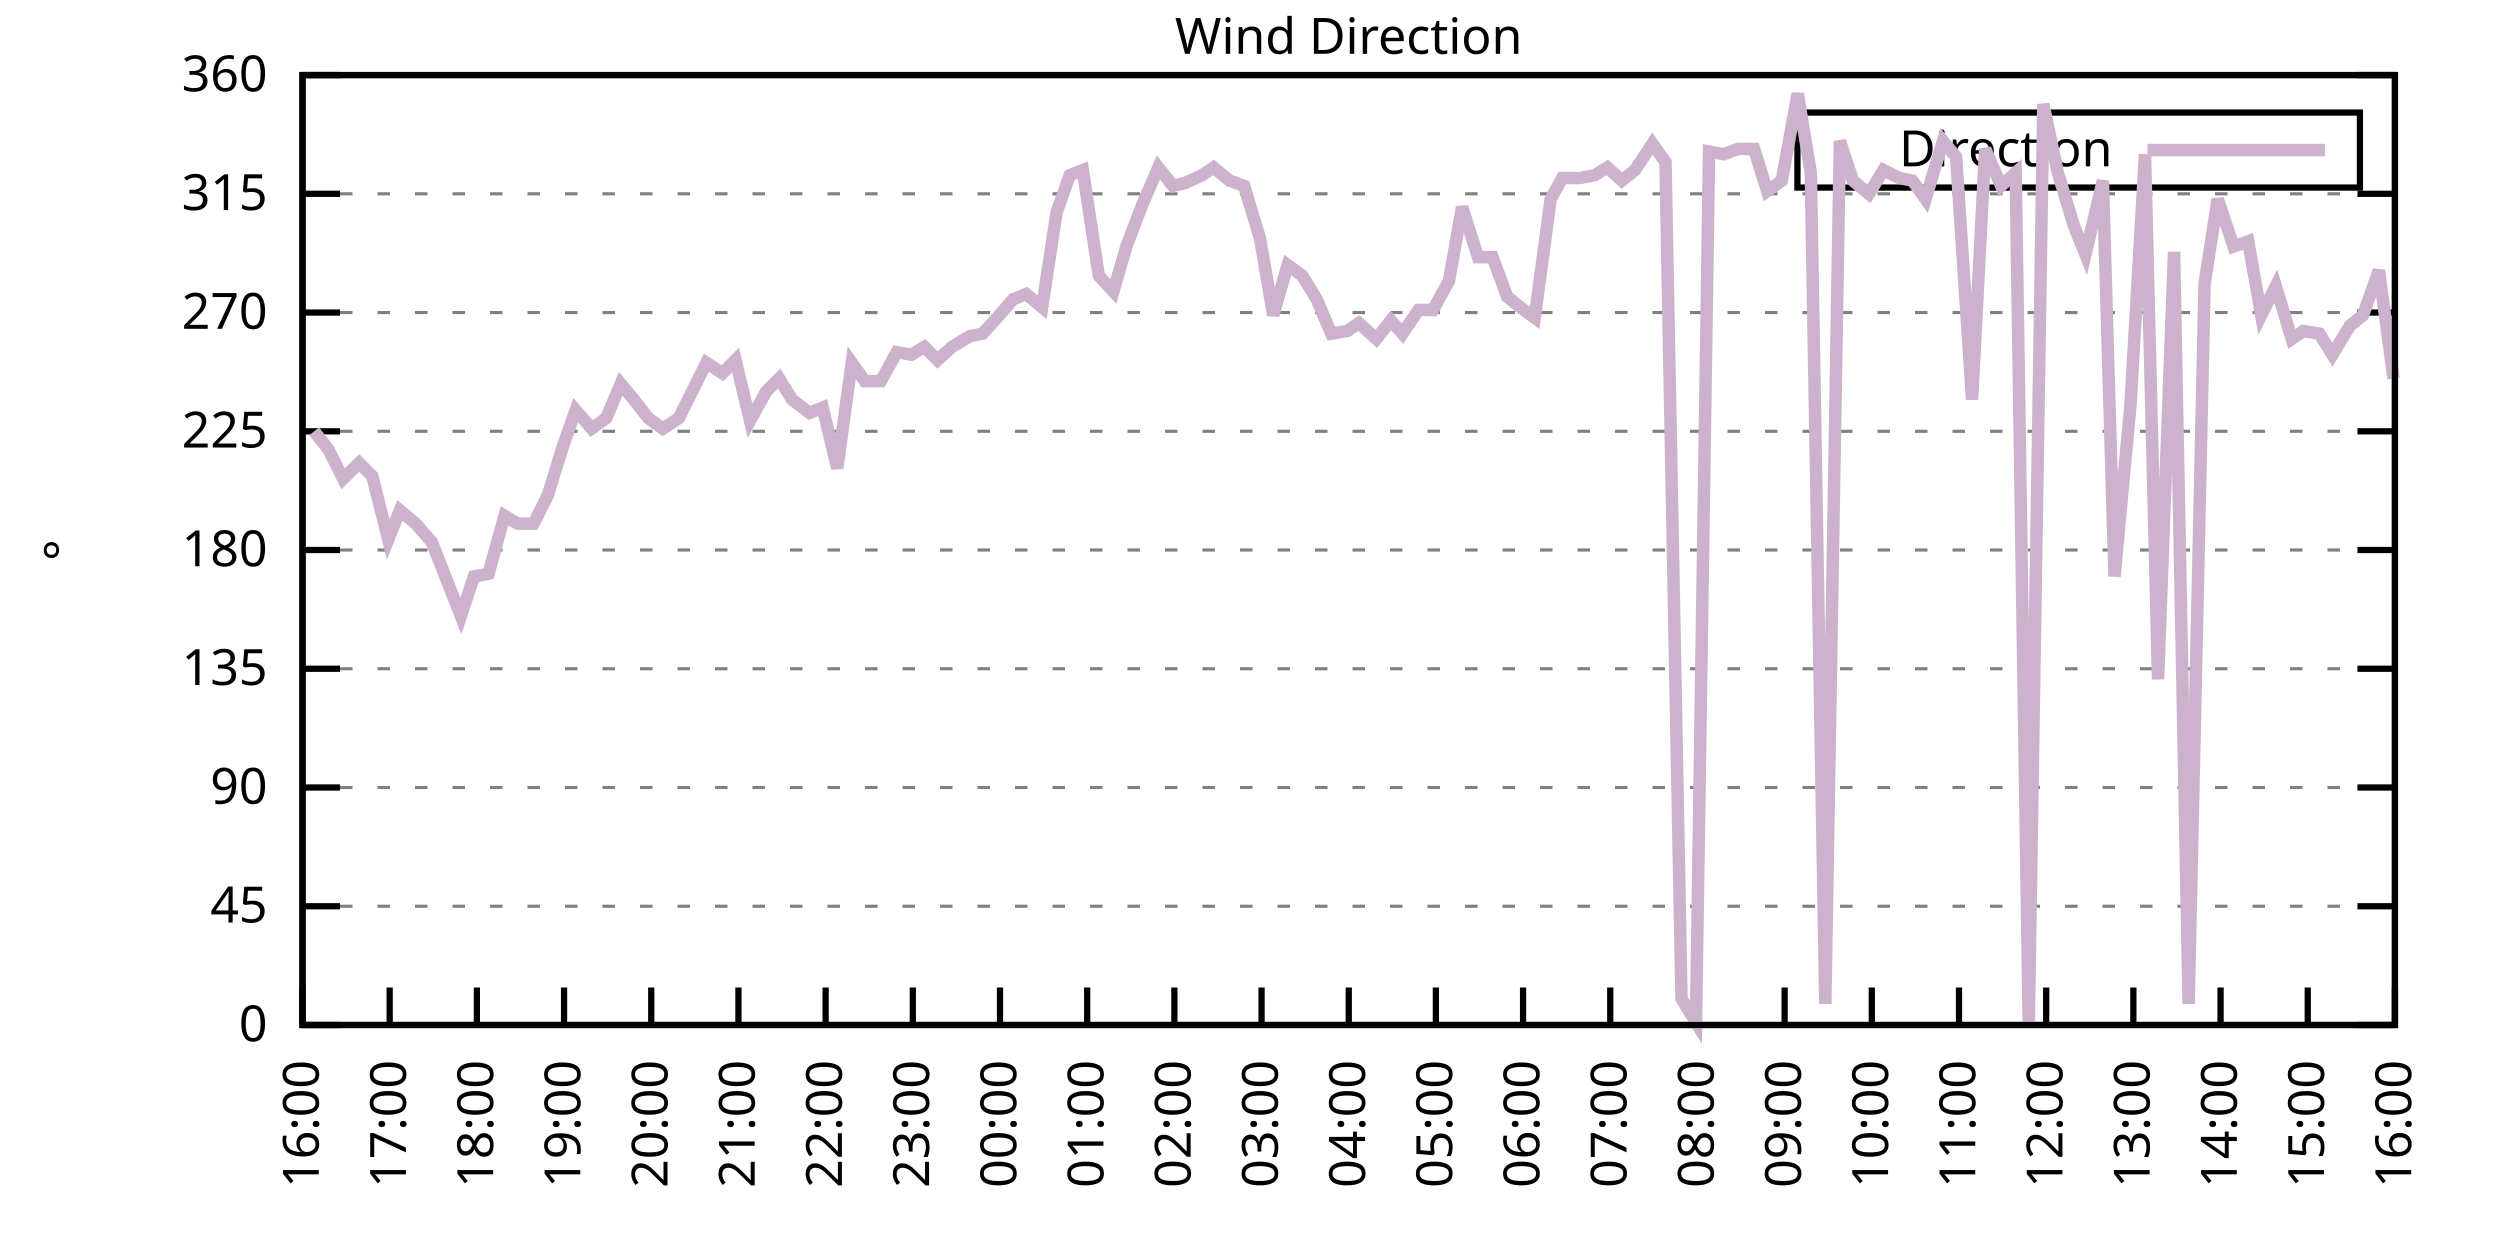
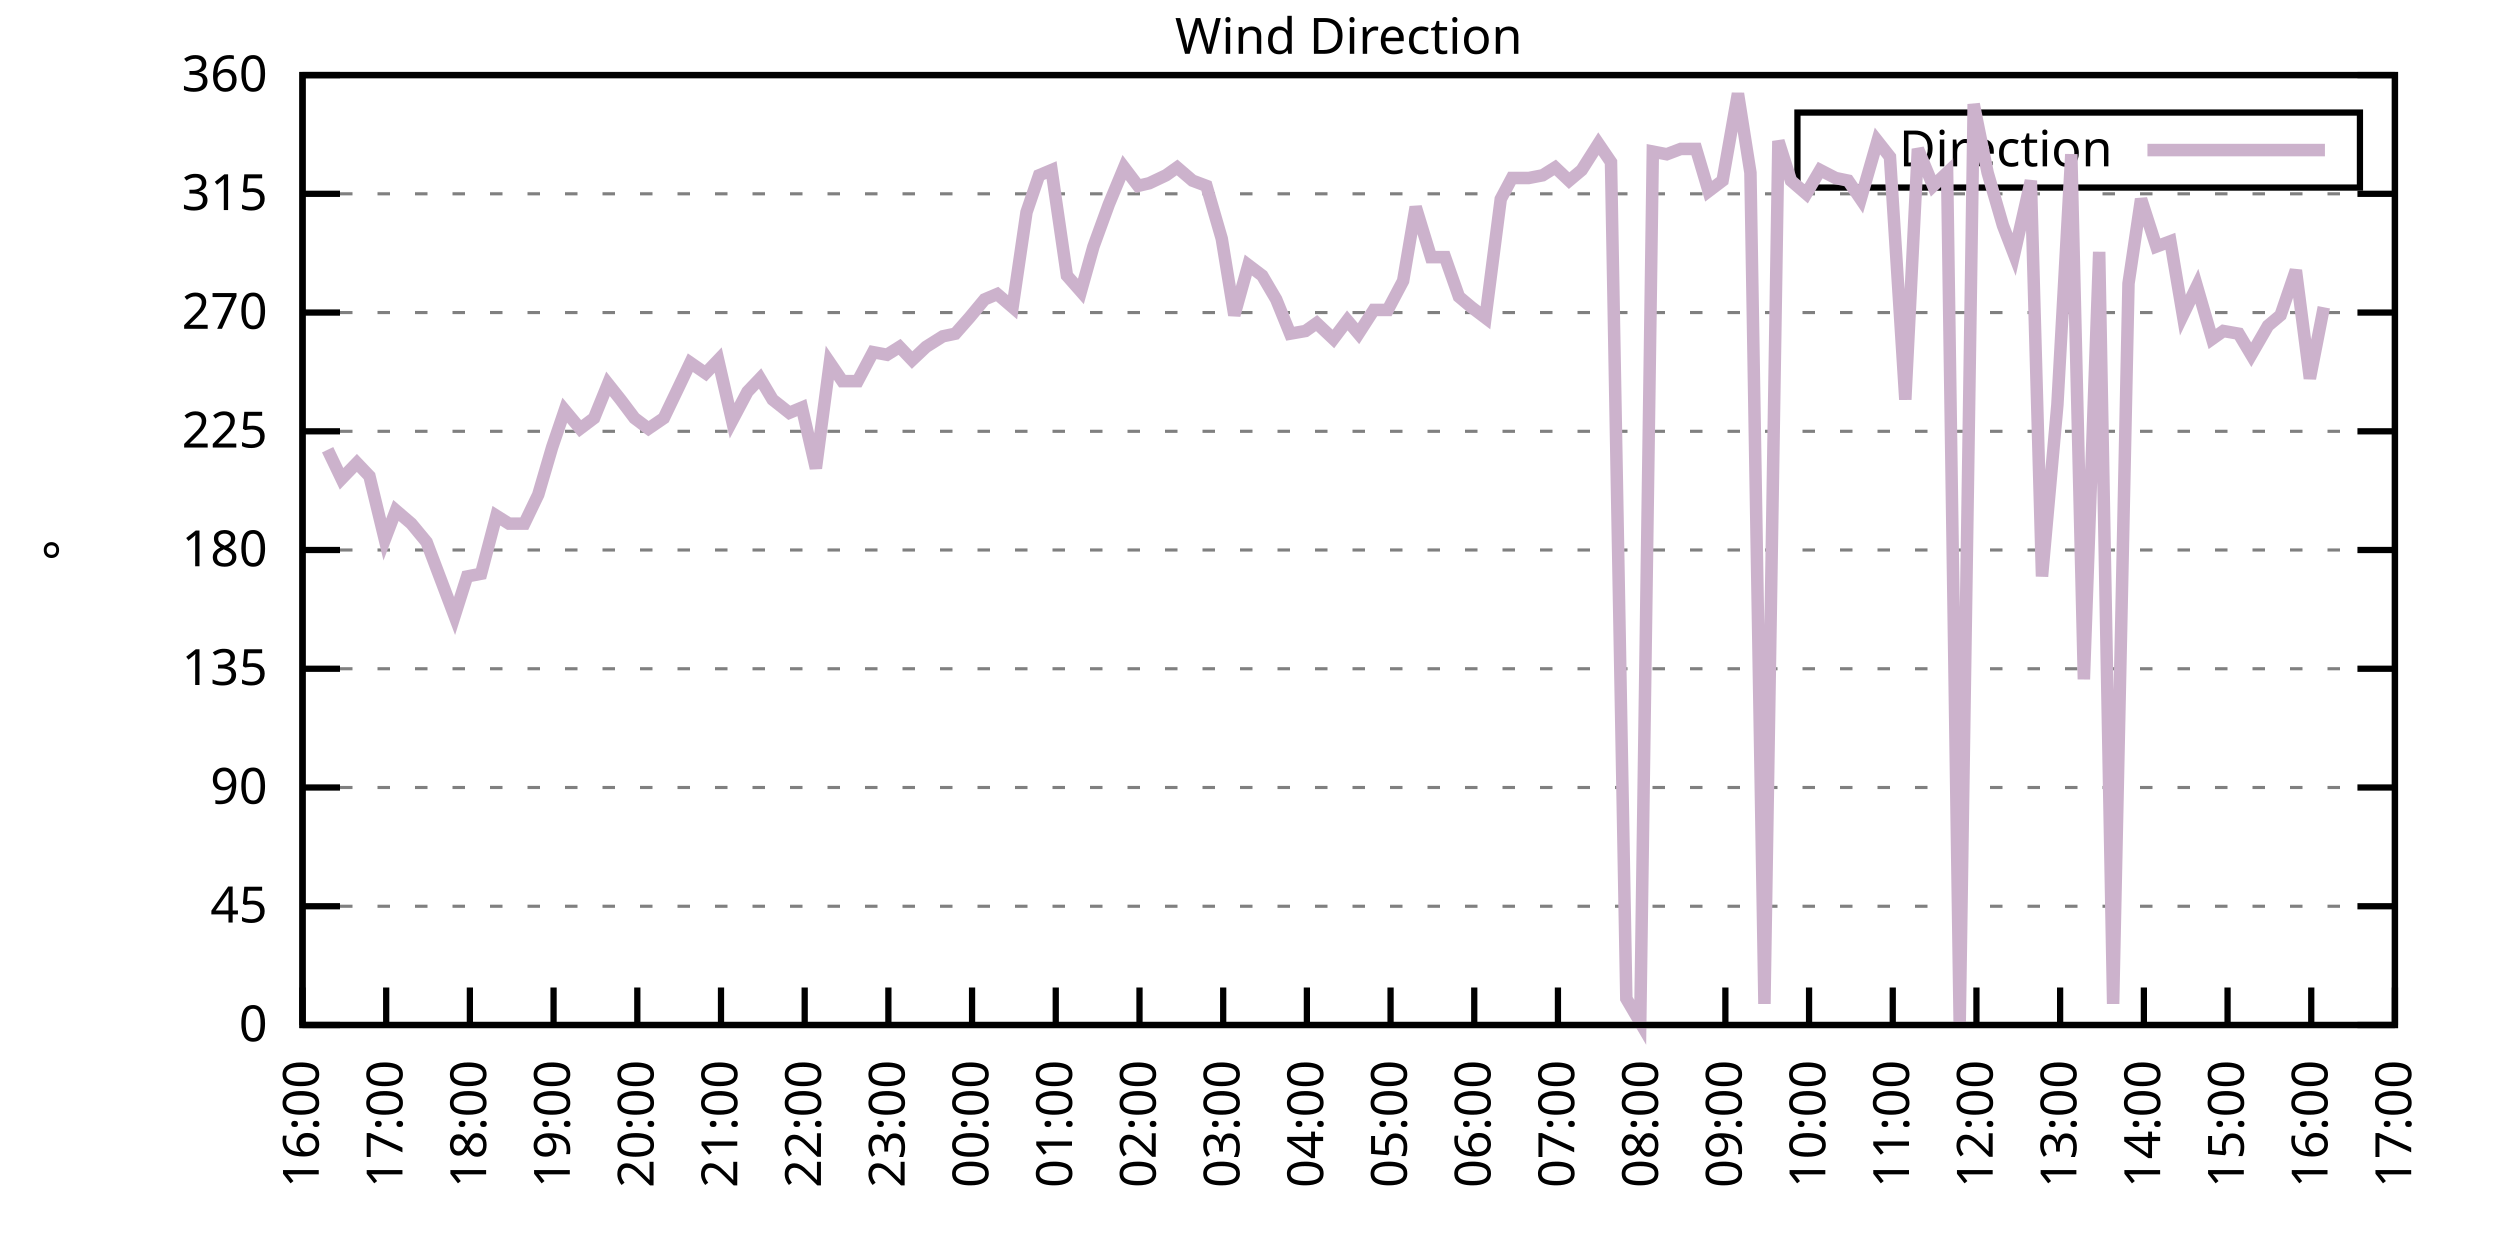
<svg xmlns="http://www.w3.org/2000/svg" xmlns:xlink="http://www.w3.org/1999/xlink" width="400" height="200" viewBox="0 0 400 200">
  <g id="gnuplot_canvas">
    <rect x="0" y="0" width="400" height="200" fill="none" />
    <defs>
      <circle id="gpDot" r="0.5" stroke-width="0.5" stroke="currentColor" />
      <path id="gpPt0" stroke-width="0.333" stroke="currentColor" d="M-1,0 h2 M0,-1 v2" />
      <path id="gpPt1" stroke-width="0.333" stroke="currentColor" d="M-1,-1 L1,1 M1,-1 L-1,1" />
      <path id="gpPt2" stroke-width="0.333" stroke="currentColor" d="M-1,0 L1,0 M0,-1 L0,1 M-1,-1 L1,1 M-1,1 L1,-1" />
      <rect id="gpPt3" stroke-width="0.333" stroke="currentColor" x="-1" y="-1" width="2" height="2" />
      <rect id="gpPt4" stroke-width="0.333" stroke="currentColor" fill="currentColor" x="-1" y="-1" width="2" height="2" />
      <circle id="gpPt5" stroke-width="0.333" stroke="currentColor" cx="0" cy="0" r="1" />
      <use xlink:href="#gpPt5" id="gpPt6" fill="currentColor" stroke="none" />
      <path id="gpPt7" stroke-width="0.333" stroke="currentColor" d="M0,-1.33 L-1.33,0.67 L1.33,0.67 z" />
      <use xlink:href="#gpPt7" id="gpPt8" fill="currentColor" stroke="none" />
      <use xlink:href="#gpPt7" id="gpPt9" stroke="currentColor" transform="rotate(180)" />
      <use xlink:href="#gpPt9" id="gpPt10" fill="currentColor" stroke="none" />
      <use xlink:href="#gpPt3" id="gpPt11" stroke="currentColor" transform="rotate(45)" />
      <use xlink:href="#gpPt11" id="gpPt12" fill="currentColor" stroke="none" />
      <path id="gpPt13" stroke-width="0.333" stroke="currentColor" d="M0,1.330 L1.265,0.411 L0.782,-1.067 L-0.782,-1.076 L-1.265,0.411 z" />
      <use xlink:href="#gpPt13" id="gpPt14" fill="currentColor" stroke="none" />
      <filter id="textbox" filterUnits="objectBoundingBox" x="0" y="0" height="1" width="1">
        <feFlood flood-color="white" flood-opacity="1" result="bgnd" />
        <feComposite in="SourceGraphic" in2="bgnd" operator="atop" />
      </filter>
      <filter id="greybox" filterUnits="objectBoundingBox" x="0" y="0" height="1" width="1">
        <feFlood flood-color="lightgrey" flood-opacity="1" result="grey" />
        <feComposite in="SourceGraphic" in2="grey" operator="atop" />
      </filter>
    </defs>
    <g fill="none" color="white" stroke="currentColor" stroke-width="1.00" stroke-linecap="butt" stroke-linejoin="miter">
</g>
    <g fill="none" color="black" stroke="currentColor" stroke-width="1.00" stroke-linecap="butt" stroke-linejoin="miter">
      <g stroke="none" shape-rendering="crispEdges">
        <polygon fill="rgb(255, 255, 255)" points="48.40,164.00 383.18,164.00 383.18,12.02 48.40,12.02 " />
      </g>
    </g>
    <g fill="none" color="black" stroke="currentColor" stroke-width="1.00" stroke-linecap="butt" stroke-linejoin="miter">
</g>
    <g fill="none" color="black" stroke="black" stroke-width="0.50" stroke-linecap="butt" stroke-linejoin="miter">
</g>
    <g fill="none" color="gray" stroke="currentColor" stroke-width="0.50" stroke-linecap="butt" stroke-linejoin="miter">
      <path stroke="gray" stroke-dasharray="2,4" class="gridline" d="M48.40,164.00 L383.19,164.00  " />
    </g>
    <g fill="none" color="gray" stroke="gray" stroke-width="1.00" stroke-linecap="butt" stroke-linejoin="miter">
</g>
    <g fill="none" color="black" stroke="currentColor" stroke-width="1.00" stroke-linecap="butt" stroke-linejoin="miter">
      <path stroke="black" d="M48.40,164.00 L54.40,164.00 M383.19,164.00 L377.19,164.00  " />
      <g transform="translate(42.80,166.60)" stroke="none" fill="black" font-family="Sans" font-size="8.00" text-anchor="end">
        <text>
          <tspan font-family="Sans"> 0</tspan>
        </text>
      </g>
    </g>
    <g fill="none" color="black" stroke="currentColor" stroke-width="1.00" stroke-linecap="butt" stroke-linejoin="miter">
</g>
    <g fill="none" color="black" stroke="black" stroke-width="0.50" stroke-linecap="butt" stroke-linejoin="miter">
</g>
    <g fill="none" color="gray" stroke="currentColor" stroke-width="0.50" stroke-linecap="butt" stroke-linejoin="miter">
      <path stroke="gray" stroke-dasharray="2,4" class="gridline" d="M48.40,145.00 L383.19,145.00  " />
    </g>
    <g fill="none" color="gray" stroke="gray" stroke-width="1.00" stroke-linecap="butt" stroke-linejoin="miter">
</g>
    <g fill="none" color="black" stroke="currentColor" stroke-width="1.00" stroke-linecap="butt" stroke-linejoin="miter">
      <path stroke="black" d="M48.40,145.00 L54.40,145.00 M383.19,145.00 L377.19,145.00  " />
      <g transform="translate(42.80,147.60)" stroke="none" fill="black" font-family="Sans" font-size="8.00" text-anchor="end">
        <text>
          <tspan font-family="Sans"> 45</tspan>
        </text>
      </g>
    </g>
    <g fill="none" color="black" stroke="currentColor" stroke-width="1.00" stroke-linecap="butt" stroke-linejoin="miter">
</g>
    <g fill="none" color="black" stroke="black" stroke-width="0.50" stroke-linecap="butt" stroke-linejoin="miter">
</g>
    <g fill="none" color="gray" stroke="currentColor" stroke-width="0.50" stroke-linecap="butt" stroke-linejoin="miter">
      <path stroke="gray" stroke-dasharray="2,4" class="gridline" d="M48.40,126.00 L383.19,126.00  " />
    </g>
    <g fill="none" color="gray" stroke="gray" stroke-width="1.00" stroke-linecap="butt" stroke-linejoin="miter">
</g>
    <g fill="none" color="black" stroke="currentColor" stroke-width="1.00" stroke-linecap="butt" stroke-linejoin="miter">
      <path stroke="black" d="M48.40,126.00 L54.40,126.00 M383.19,126.00 L377.19,126.00  " />
      <g transform="translate(42.80,128.60)" stroke="none" fill="black" font-family="Sans" font-size="8.00" text-anchor="end">
        <text>
          <tspan font-family="Sans"> 90</tspan>
        </text>
      </g>
    </g>
    <g fill="none" color="black" stroke="currentColor" stroke-width="1.00" stroke-linecap="butt" stroke-linejoin="miter">
</g>
    <g fill="none" color="black" stroke="black" stroke-width="0.50" stroke-linecap="butt" stroke-linejoin="miter">
</g>
    <g fill="none" color="gray" stroke="currentColor" stroke-width="0.50" stroke-linecap="butt" stroke-linejoin="miter">
      <path stroke="gray" stroke-dasharray="2,4" class="gridline" d="M48.40,107.00 L383.19,107.00  " />
    </g>
    <g fill="none" color="gray" stroke="gray" stroke-width="1.00" stroke-linecap="butt" stroke-linejoin="miter">
</g>
    <g fill="none" color="black" stroke="currentColor" stroke-width="1.00" stroke-linecap="butt" stroke-linejoin="miter">
      <path stroke="black" d="M48.40,107.00 L54.40,107.00 M383.19,107.00 L377.19,107.00  " />
      <g transform="translate(42.80,109.60)" stroke="none" fill="black" font-family="Sans" font-size="8.00" text-anchor="end">
        <text>
          <tspan font-family="Sans"> 135</tspan>
        </text>
      </g>
    </g>
    <g fill="none" color="black" stroke="currentColor" stroke-width="1.00" stroke-linecap="butt" stroke-linejoin="miter">
</g>
    <g fill="none" color="black" stroke="black" stroke-width="0.50" stroke-linecap="butt" stroke-linejoin="miter">
</g>
    <g fill="none" color="gray" stroke="currentColor" stroke-width="0.50" stroke-linecap="butt" stroke-linejoin="miter">
      <path stroke="gray" stroke-dasharray="2,4" class="gridline" d="M48.40,88.00 L383.19,88.00  " />
    </g>
    <g fill="none" color="gray" stroke="gray" stroke-width="1.00" stroke-linecap="butt" stroke-linejoin="miter">
</g>
    <g fill="none" color="black" stroke="currentColor" stroke-width="1.00" stroke-linecap="butt" stroke-linejoin="miter">
      <path stroke="black" d="M48.40,88.00 L54.40,88.00 M383.19,88.00 L377.19,88.00  " />
      <g transform="translate(42.80,90.60)" stroke="none" fill="black" font-family="Sans" font-size="8.00" text-anchor="end">
        <text>
          <tspan font-family="Sans"> 180</tspan>
        </text>
      </g>
    </g>
    <g fill="none" color="black" stroke="currentColor" stroke-width="1.00" stroke-linecap="butt" stroke-linejoin="miter">
</g>
    <g fill="none" color="black" stroke="black" stroke-width="0.50" stroke-linecap="butt" stroke-linejoin="miter">
</g>
    <g fill="none" color="gray" stroke="currentColor" stroke-width="0.50" stroke-linecap="butt" stroke-linejoin="miter">
      <path stroke="gray" stroke-dasharray="2,4" class="gridline" d="M48.40,69.01 L383.19,69.01  " />
    </g>
    <g fill="none" color="gray" stroke="gray" stroke-width="1.00" stroke-linecap="butt" stroke-linejoin="miter">
</g>
    <g fill="none" color="black" stroke="currentColor" stroke-width="1.00" stroke-linecap="butt" stroke-linejoin="miter">
      <path stroke="black" d="M48.40,69.01 L54.40,69.01 M383.19,69.01 L377.19,69.01  " />
      <g transform="translate(42.80,71.61)" stroke="none" fill="black" font-family="Sans" font-size="8.00" text-anchor="end">
        <text>
          <tspan font-family="Sans"> 225</tspan>
        </text>
      </g>
    </g>
    <g fill="none" color="black" stroke="currentColor" stroke-width="1.00" stroke-linecap="butt" stroke-linejoin="miter">
</g>
    <g fill="none" color="black" stroke="black" stroke-width="0.50" stroke-linecap="butt" stroke-linejoin="miter">
</g>
    <g fill="none" color="gray" stroke="currentColor" stroke-width="0.50" stroke-linecap="butt" stroke-linejoin="miter">
      <path stroke="gray" stroke-dasharray="2,4" class="gridline" d="M48.40,50.01 L383.19,50.01  " />
    </g>
    <g fill="none" color="gray" stroke="gray" stroke-width="1.00" stroke-linecap="butt" stroke-linejoin="miter">
</g>
    <g fill="none" color="black" stroke="currentColor" stroke-width="1.00" stroke-linecap="butt" stroke-linejoin="miter">
      <path stroke="black" d="M48.40,50.01 L54.40,50.01 M383.19,50.01 L377.19,50.01  " />
      <g transform="translate(42.80,52.61)" stroke="none" fill="black" font-family="Sans" font-size="8.00" text-anchor="end">
        <text>
          <tspan font-family="Sans"> 270</tspan>
        </text>
      </g>
    </g>
    <g fill="none" color="black" stroke="currentColor" stroke-width="1.00" stroke-linecap="butt" stroke-linejoin="miter">
</g>
    <g fill="none" color="black" stroke="black" stroke-width="0.50" stroke-linecap="butt" stroke-linejoin="miter">
</g>
    <g fill="none" color="gray" stroke="currentColor" stroke-width="0.50" stroke-linecap="butt" stroke-linejoin="miter">
      <path stroke="gray" stroke-dasharray="2,4" class="gridline" d="M48.40,31.01 L383.19,31.01  " />
    </g>
    <g fill="none" color="gray" stroke="gray" stroke-width="1.00" stroke-linecap="butt" stroke-linejoin="miter">
</g>
    <g fill="none" color="black" stroke="currentColor" stroke-width="1.00" stroke-linecap="butt" stroke-linejoin="miter">
      <path stroke="black" d="M48.40,31.01 L54.40,31.01 M383.19,31.01 L377.19,31.01  " />
      <g transform="translate(42.80,33.61)" stroke="none" fill="black" font-family="Sans" font-size="8.00" text-anchor="end">
        <text>
          <tspan font-family="Sans"> 315</tspan>
        </text>
      </g>
    </g>
    <g fill="none" color="black" stroke="currentColor" stroke-width="1.00" stroke-linecap="butt" stroke-linejoin="miter">
</g>
    <g fill="none" color="black" stroke="black" stroke-width="0.50" stroke-linecap="butt" stroke-linejoin="miter">
</g>
    <g fill="none" color="gray" stroke="currentColor" stroke-width="0.50" stroke-linecap="butt" stroke-linejoin="miter">
      <path stroke="gray" stroke-dasharray="2,4" class="gridline" d="M48.40,12.01 L383.19,12.01  " />
    </g>
    <g fill="none" color="gray" stroke="gray" stroke-width="1.00" stroke-linecap="butt" stroke-linejoin="miter">
</g>
    <g fill="none" color="black" stroke="currentColor" stroke-width="1.00" stroke-linecap="butt" stroke-linejoin="miter">
      <path stroke="black" d="M48.40,12.01 L54.40,12.01 M383.19,12.01 L377.19,12.01  " />
      <g transform="translate(42.80,14.61)" stroke="none" fill="black" font-family="Sans" font-size="8.00" text-anchor="end">
        <text>
          <tspan font-family="Sans"> 360</tspan>
        </text>
      </g>
    </g>
    <g fill="none" color="black" stroke="currentColor" stroke-width="1.00" stroke-linecap="butt" stroke-linejoin="miter">
      <path stroke="black" d="M48.40,164.00 L48.40,158.00  " />
      <g transform="translate(51.00,169.60) rotate(270.00)" stroke="none" fill="black" font-family="Sans" font-size="8.00" text-anchor="end">
        <text>
          <tspan font-family="Sans">16:00</tspan>
        </text>
      </g>
    </g>
    <g fill="none" color="black" stroke="currentColor" stroke-width="1.00" stroke-linecap="butt" stroke-linejoin="miter">
-       <path stroke="black" d="M62.35,164.00 L62.35,158.00  " />
-       <g transform="translate(64.95,169.60) rotate(270.00)" stroke="none" fill="black" font-family="Sans" font-size="8.00" text-anchor="end">
+       <path stroke="black" d="M61.79,164.00 L61.79,158.00  " />
+       <g transform="translate(64.39,169.60) rotate(270.00)" stroke="none" fill="black" font-family="Sans" font-size="8.00" text-anchor="end">
        <text>
          <tspan font-family="Sans">17:00</tspan>
        </text>
      </g>
    </g>
    <g fill="none" color="black" stroke="currentColor" stroke-width="1.00" stroke-linecap="butt" stroke-linejoin="miter">
-       <path stroke="black" d="M76.30,164.00 L76.30,158.00  " />
-       <g transform="translate(78.90,169.60) rotate(270.00)" stroke="none" fill="black" font-family="Sans" font-size="8.00" text-anchor="end">
+       <path stroke="black" d="M75.18,164.00 L75.18,158.00  " />
+       <g transform="translate(77.78,169.60) rotate(270.00)" stroke="none" fill="black" font-family="Sans" font-size="8.00" text-anchor="end">
        <text>
          <tspan font-family="Sans">18:00</tspan>
        </text>
      </g>
    </g>
    <g fill="none" color="black" stroke="currentColor" stroke-width="1.00" stroke-linecap="butt" stroke-linejoin="miter">
-       <path stroke="black" d="M90.25,164.00 L90.25,158.00  " />
-       <g transform="translate(92.85,169.60) rotate(270.00)" stroke="none" fill="black" font-family="Sans" font-size="8.00" text-anchor="end">
+       <path stroke="black" d="M88.57,164.00 L88.57,158.00  " />
+       <g transform="translate(91.17,169.60) rotate(270.00)" stroke="none" fill="black" font-family="Sans" font-size="8.00" text-anchor="end">
        <text>
          <tspan font-family="Sans">19:00</tspan>
        </text>
      </g>
    </g>
    <g fill="none" color="black" stroke="currentColor" stroke-width="1.00" stroke-linecap="butt" stroke-linejoin="miter">
-       <path stroke="black" d="M104.20,164.00 L104.20,158.00  " />
-       <g transform="translate(106.80,169.60) rotate(270.00)" stroke="none" fill="black" font-family="Sans" font-size="8.00" text-anchor="end">
+       <path stroke="black" d="M101.97,164.00 L101.97,158.00  " />
+       <g transform="translate(104.57,169.60) rotate(270.00)" stroke="none" fill="black" font-family="Sans" font-size="8.00" text-anchor="end">
        <text>
          <tspan font-family="Sans">20:00</tspan>
        </text>
      </g>
    </g>
    <g fill="none" color="black" stroke="currentColor" stroke-width="1.00" stroke-linecap="butt" stroke-linejoin="miter">
-       <path stroke="black" d="M118.15,164.00 L118.15,158.00  " />
-       <g transform="translate(120.75,169.60) rotate(270.00)" stroke="none" fill="black" font-family="Sans" font-size="8.00" text-anchor="end">
+       <path stroke="black" d="M115.36,164.00 L115.36,158.00  " />
+       <g transform="translate(117.96,169.60) rotate(270.00)" stroke="none" fill="black" font-family="Sans" font-size="8.00" text-anchor="end">
        <text>
          <tspan font-family="Sans">21:00</tspan>
        </text>
      </g>
    </g>
    <g fill="none" color="black" stroke="currentColor" stroke-width="1.00" stroke-linecap="butt" stroke-linejoin="miter">
-       <path stroke="black" d="M132.10,164.00 L132.10,158.00  " />
-       <g transform="translate(134.70,169.60) rotate(270.00)" stroke="none" fill="black" font-family="Sans" font-size="8.00" text-anchor="end">
+       <path stroke="black" d="M128.75,164.00 L128.75,158.00  " />
+       <g transform="translate(131.35,169.60) rotate(270.00)" stroke="none" fill="black" font-family="Sans" font-size="8.00" text-anchor="end">
        <text>
          <tspan font-family="Sans">22:00</tspan>
        </text>
      </g>
    </g>
    <g fill="none" color="black" stroke="currentColor" stroke-width="1.00" stroke-linecap="butt" stroke-linejoin="miter">
-       <path stroke="black" d="M146.05,164.00 L146.05,158.00  " />
-       <g transform="translate(148.65,169.60) rotate(270.00)" stroke="none" fill="black" font-family="Sans" font-size="8.00" text-anchor="end">
+       <path stroke="black" d="M142.14,164.00 L142.14,158.00  " />
+       <g transform="translate(144.74,169.60) rotate(270.00)" stroke="none" fill="black" font-family="Sans" font-size="8.00" text-anchor="end">
        <text>
          <tspan font-family="Sans">23:00</tspan>
        </text>
      </g>
    </g>
    <g fill="none" color="black" stroke="currentColor" stroke-width="1.00" stroke-linecap="butt" stroke-linejoin="miter">
-       <path stroke="black" d="M160.00,164.00 L160.00,158.00  " />
-       <g transform="translate(162.60,169.60) rotate(270.00)" stroke="none" fill="black" font-family="Sans" font-size="8.00" text-anchor="end">
+       <path stroke="black" d="M155.53,164.00 L155.53,158.00  " />
+       <g transform="translate(158.13,169.60) rotate(270.00)" stroke="none" fill="black" font-family="Sans" font-size="8.00" text-anchor="end">
        <text>
          <tspan font-family="Sans">00:00</tspan>
        </text>
      </g>
    </g>
    <g fill="none" color="black" stroke="currentColor" stroke-width="1.00" stroke-linecap="butt" stroke-linejoin="miter">
-       <path stroke="black" d="M173.95,164.00 L173.95,158.00  " />
-       <g transform="translate(176.55,169.60) rotate(270.00)" stroke="none" fill="black" font-family="Sans" font-size="8.00" text-anchor="end">
+       <path stroke="black" d="M168.92,164.00 L168.92,158.00  " />
+       <g transform="translate(171.52,169.60) rotate(270.00)" stroke="none" fill="black" font-family="Sans" font-size="8.00" text-anchor="end">
        <text>
          <tspan font-family="Sans">01:00</tspan>
        </text>
      </g>
    </g>
    <g fill="none" color="black" stroke="currentColor" stroke-width="1.00" stroke-linecap="butt" stroke-linejoin="miter">
-       <path stroke="black" d="M187.90,164.00 L187.90,158.00  " />
-       <g transform="translate(190.50,169.60) rotate(270.00)" stroke="none" fill="black" font-family="Sans" font-size="8.00" text-anchor="end">
+       <path stroke="black" d="M182.32,164.00 L182.32,158.00  " />
+       <g transform="translate(184.92,169.60) rotate(270.00)" stroke="none" fill="black" font-family="Sans" font-size="8.00" text-anchor="end">
        <text>
          <tspan font-family="Sans">02:00</tspan>
        </text>
      </g>
    </g>
    <g fill="none" color="black" stroke="currentColor" stroke-width="1.00" stroke-linecap="butt" stroke-linejoin="miter">
-       <path stroke="black" d="M201.85,164.00 L201.85,158.00  " />
-       <g transform="translate(204.45,169.60) rotate(270.00)" stroke="none" fill="black" font-family="Sans" font-size="8.00" text-anchor="end">
+       <path stroke="black" d="M195.71,164.00 L195.71,158.00  " />
+       <g transform="translate(198.31,169.60) rotate(270.00)" stroke="none" fill="black" font-family="Sans" font-size="8.00" text-anchor="end">
        <text>
          <tspan font-family="Sans">03:00</tspan>
        </text>
      </g>
    </g>
    <g fill="none" color="black" stroke="currentColor" stroke-width="1.00" stroke-linecap="butt" stroke-linejoin="miter">
-       <path stroke="black" d="M215.80,164.00 L215.80,158.00  " />
-       <g transform="translate(218.40,169.60) rotate(270.00)" stroke="none" fill="black" font-family="Sans" font-size="8.00" text-anchor="end">
+       <path stroke="black" d="M209.10,164.00 L209.10,158.00  " />
+       <g transform="translate(211.70,169.60) rotate(270.00)" stroke="none" fill="black" font-family="Sans" font-size="8.00" text-anchor="end">
        <text>
          <tspan font-family="Sans">04:00</tspan>
        </text>
      </g>
    </g>
    <g fill="none" color="black" stroke="currentColor" stroke-width="1.00" stroke-linecap="butt" stroke-linejoin="miter">
-       <path stroke="black" d="M229.74,164.00 L229.74,158.00  " />
-       <g transform="translate(232.34,169.60) rotate(270.00)" stroke="none" fill="black" font-family="Sans" font-size="8.00" text-anchor="end">
+       <path stroke="black" d="M222.49,164.00 L222.49,158.00  " />
+       <g transform="translate(225.09,169.60) rotate(270.00)" stroke="none" fill="black" font-family="Sans" font-size="8.00" text-anchor="end">
        <text>
          <tspan font-family="Sans">05:00</tspan>
        </text>
      </g>
    </g>
    <g fill="none" color="black" stroke="currentColor" stroke-width="1.00" stroke-linecap="butt" stroke-linejoin="miter">
-       <path stroke="black" d="M243.69,164.00 L243.69,158.00  " />
-       <g transform="translate(246.29,169.60) rotate(270.00)" stroke="none" fill="black" font-family="Sans" font-size="8.00" text-anchor="end">
+       <path stroke="black" d="M235.88,164.00 L235.88,158.00  " />
+       <g transform="translate(238.48,169.60) rotate(270.00)" stroke="none" fill="black" font-family="Sans" font-size="8.00" text-anchor="end">
        <text>
          <tspan font-family="Sans">06:00</tspan>
        </text>
      </g>
    </g>
    <g fill="none" color="black" stroke="currentColor" stroke-width="1.00" stroke-linecap="butt" stroke-linejoin="miter">
-       <path stroke="black" d="M257.64,164.00 L257.64,158.00  " />
-       <g transform="translate(260.24,169.60) rotate(270.00)" stroke="none" fill="black" font-family="Sans" font-size="8.00" text-anchor="end">
+       <path stroke="black" d="M249.27,164.00 L249.27,158.00  " />
+       <g transform="translate(251.87,169.60) rotate(270.00)" stroke="none" fill="black" font-family="Sans" font-size="8.00" text-anchor="end">
        <text>
          <tspan font-family="Sans">07:00</tspan>
        </text>
      </g>
    </g>
    <g fill="none" color="black" stroke="currentColor" stroke-width="1.00" stroke-linecap="butt" stroke-linejoin="miter">
-       <path stroke="black" d="M271.59,164.00 L271.59,158.00  " />
-       <g transform="translate(274.19,169.60) rotate(270.00)" stroke="none" fill="black" font-family="Sans" font-size="8.00" text-anchor="end">
+       <path stroke="black" d="M262.67,164.00 L262.67,158.00  " />
+       <g transform="translate(265.27,169.60) rotate(270.00)" stroke="none" fill="black" font-family="Sans" font-size="8.00" text-anchor="end">
        <text>
          <tspan font-family="Sans">08:00</tspan>
        </text>
      </g>
    </g>
    <g fill="none" color="black" stroke="currentColor" stroke-width="1.00" stroke-linecap="butt" stroke-linejoin="miter">
-       <path stroke="black" d="M285.54,164.00 L285.54,158.00  " />
-       <g transform="translate(288.14,169.60) rotate(270.00)" stroke="none" fill="black" font-family="Sans" font-size="8.00" text-anchor="end">
+       <path stroke="black" d="M276.06,164.00 L276.06,158.00  " />
+       <g transform="translate(278.66,169.60) rotate(270.00)" stroke="none" fill="black" font-family="Sans" font-size="8.00" text-anchor="end">
        <text>
          <tspan font-family="Sans">09:00</tspan>
        </text>
      </g>
    </g>
    <g fill="none" color="black" stroke="currentColor" stroke-width="1.00" stroke-linecap="butt" stroke-linejoin="miter">
-       <path stroke="black" d="M299.49,164.00 L299.49,158.00  " />
-       <g transform="translate(302.09,169.60) rotate(270.00)" stroke="none" fill="black" font-family="Sans" font-size="8.00" text-anchor="end">
+       <path stroke="black" d="M289.45,164.00 L289.45,158.00  " />
+       <g transform="translate(292.05,169.60) rotate(270.00)" stroke="none" fill="black" font-family="Sans" font-size="8.00" text-anchor="end">
        <text>
          <tspan font-family="Sans">10:00</tspan>
        </text>
      </g>
    </g>
    <g fill="none" color="black" stroke="currentColor" stroke-width="1.00" stroke-linecap="butt" stroke-linejoin="miter">
-       <path stroke="black" d="M313.44,164.00 L313.44,158.00  " />
-       <g transform="translate(316.04,169.60) rotate(270.00)" stroke="none" fill="black" font-family="Sans" font-size="8.00" text-anchor="end">
+       <path stroke="black" d="M302.84,164.00 L302.84,158.00  " />
+       <g transform="translate(305.44,169.60) rotate(270.00)" stroke="none" fill="black" font-family="Sans" font-size="8.00" text-anchor="end">
        <text>
          <tspan font-family="Sans">11:00</tspan>
        </text>
      </g>
    </g>
    <g fill="none" color="black" stroke="currentColor" stroke-width="1.00" stroke-linecap="butt" stroke-linejoin="miter">
-       <path stroke="black" d="M327.39,164.00 L327.39,158.00  " />
-       <g transform="translate(329.99,169.60) rotate(270.00)" stroke="none" fill="black" font-family="Sans" font-size="8.00" text-anchor="end">
+       <path stroke="black" d="M316.23,164.00 L316.23,158.00  " />
+       <g transform="translate(318.83,169.60) rotate(270.00)" stroke="none" fill="black" font-family="Sans" font-size="8.00" text-anchor="end">
        <text>
          <tspan font-family="Sans">12:00</tspan>
        </text>
      </g>
    </g>
    <g fill="none" color="black" stroke="currentColor" stroke-width="1.00" stroke-linecap="butt" stroke-linejoin="miter">
-       <path stroke="black" d="M341.34,164.00 L341.34,158.00  " />
-       <g transform="translate(343.94,169.60) rotate(270.00)" stroke="none" fill="black" font-family="Sans" font-size="8.00" text-anchor="end">
+       <path stroke="black" d="M329.62,164.00 L329.62,158.00  " />
+       <g transform="translate(332.22,169.60) rotate(270.00)" stroke="none" fill="black" font-family="Sans" font-size="8.00" text-anchor="end">
        <text>
          <tspan font-family="Sans">13:00</tspan>
        </text>
      </g>
    </g>
    <g fill="none" color="black" stroke="currentColor" stroke-width="1.00" stroke-linecap="butt" stroke-linejoin="miter">
-       <path stroke="black" d="M355.29,164.00 L355.29,158.00  " />
-       <g transform="translate(357.89,169.60) rotate(270.00)" stroke="none" fill="black" font-family="Sans" font-size="8.00" text-anchor="end">
+       <path stroke="black" d="M343.02,164.00 L343.02,158.00  " />
+       <g transform="translate(345.62,169.60) rotate(270.00)" stroke="none" fill="black" font-family="Sans" font-size="8.00" text-anchor="end">
        <text>
          <tspan font-family="Sans">14:00</tspan>
        </text>
      </g>
    </g>
    <g fill="none" color="black" stroke="currentColor" stroke-width="1.00" stroke-linecap="butt" stroke-linejoin="miter">
-       <path stroke="black" d="M369.24,164.00 L369.24,158.00  " />
-       <g transform="translate(371.84,169.60) rotate(270.00)" stroke="none" fill="black" font-family="Sans" font-size="8.00" text-anchor="end">
+       <path stroke="black" d="M356.41,164.00 L356.41,158.00  " />
+       <g transform="translate(359.01,169.60) rotate(270.00)" stroke="none" fill="black" font-family="Sans" font-size="8.00" text-anchor="end">
        <text>
          <tspan font-family="Sans">15:00</tspan>
+         </text>
+       </g>
+     </g>
+     <g fill="none" color="black" stroke="currentColor" stroke-width="1.00" stroke-linecap="butt" stroke-linejoin="miter">
+       <path stroke="black" d="M369.80,164.00 L369.80,158.00  " />
+       <g transform="translate(372.40,169.60) rotate(270.00)" stroke="none" fill="black" font-family="Sans" font-size="8.00" text-anchor="end">
+         <text>
+           <tspan font-family="Sans">16:00</tspan>
        </text>
      </g>
    </g>
    <g fill="none" color="black" stroke="currentColor" stroke-width="1.00" stroke-linecap="butt" stroke-linejoin="miter">
      <path stroke="black" d="M383.19,164.00 L383.19,158.00  " />
      <g transform="translate(385.79,169.60) rotate(270.00)" stroke="none" fill="black" font-family="Sans" font-size="8.00" text-anchor="end">
        <text>
-           <tspan font-family="Sans">16:00</tspan>
+           <tspan font-family="Sans">17:00</tspan>
        </text>
      </g>
    </g>
    <g fill="none" color="black" stroke="currentColor" stroke-width="1.00" stroke-linecap="butt" stroke-linejoin="miter">
</g>
    <g fill="none" color="black" stroke="currentColor" stroke-width="1.00" stroke-linecap="butt" stroke-linejoin="miter">
      <path stroke="black" d="M48.40,12.01 L48.40,164.00 L383.19,164.00 L383.19,12.01 L48.40,12.01 Z  " />
    </g>
    <g fill="none" color="black" stroke="currentColor" stroke-width="1.00" stroke-linecap="butt" stroke-linejoin="miter">
</g>
    <g fill="none" color="black" stroke="currentColor" stroke-width="1.00" stroke-linecap="butt" stroke-linejoin="miter">
      <path stroke="black" d="M287.59,30.01 L287.59,18.01 L377.59,18.01 L377.59,30.01 L287.59,30.01 Z  " />
    </g>
    <g id="Wind_direction_plot_1">
      <g fill="none" color="white" stroke="black" stroke-width="2.00" stroke-linecap="butt" stroke-linejoin="miter">
</g>
      <g fill="none" color="black" stroke="currentColor" stroke-width="2.00" stroke-linecap="butt" stroke-linejoin="miter">
        <g transform="translate(337.99,26.61)" stroke="none" fill="black" font-family="Sans" font-size="8.00" text-anchor="end">
          <text>
            <tspan font-family="Sans">Direction</tspan>
          </text>
        </g>
      </g>
      <g fill="none" color="black" stroke="currentColor" stroke-width="2.00" stroke-linecap="butt" stroke-linejoin="miter">
-         <path stroke="rgb(204, 178, 204)" d="M343.59,24.01 L371.99,24.01 M50.26,69.01 L52.58,71.96 L54.91,76.61 L57.47,74.07 L59.56,76.18 L62.12,86.32   L63.98,81.67 L66.53,83.78 L69.09,86.74 L73.74,98.56 L75.83,92.23 L78.16,91.80 L80.72,82.52 L82.81,83.78   L85.37,83.78 L87.69,79.14 L90.02,71.54 L92.11,65.63 L94.67,68.58 L96.99,66.90 L99.32,61.41 L101.41,63.94   L103.73,66.90 L106.06,68.58 L108.62,66.90 L110.94,62.25 L113.03,58.03 L115.59,59.72 L117.68,57.61 L120.01,67.32   L122.57,62.67 L124.66,60.56 L126.75,63.94 L129.54,66.05 L131.63,65.21 L133.96,74.92 L136.28,58.03 L138.37,60.98   L140.93,60.98 L143.49,56.34 L145.81,56.76 L147.91,55.50 L150.00,57.61 L152.32,55.50 L155.11,53.81 L157.21,53.39   L159.53,50.85 L162.09,47.90 L164.18,47.05 L166.74,49.16 L169.06,33.96 L171.16,28.05 L173.25,27.21 L175.81,44.10   L178.13,46.63 L180.22,39.45 L182.78,32.70 L185.34,26.79 L187.66,29.74 L189.52,29.32 L192.31,28.05 L194.17,26.79   L196.73,28.90 L199.06,29.74 L201.61,38.19 L203.71,50.43 L206.03,42.41 L208.36,44.10 L210.68,47.90 L213.01,53.39   L215.56,52.96 L217.42,51.70 L220.21,54.23 L222.54,51.27 L224.40,53.39 L226.95,49.59 L229.28,49.59 L231.84,44.94   L233.93,33.12 L236.49,41.14 L238.81,41.14 L241.14,47.47 L243.23,49.16 L245.55,50.85 L248.11,31.85 L249.97,28.48   L252.76,28.48 L255.09,28.05 L257.18,26.79 L259.50,28.90 L261.60,27.21 L264.39,22.99 L266.48,25.94 L269.04,159.78   L271.36,163.58 L273.45,24.25 L275.78,24.68 L278.10,23.83 L280.66,23.83 L282.75,30.59 L285.08,28.90 L287.64,14.97   L289.73,27.63 L292.05,160.62 L294.38,22.56 L296.47,28.90 L299.03,31.01 L301.35,27.21 L303.91,28.48 L306.00,28.90   L308.09,31.85 L310.88,22.56 L312.98,25.10 L315.53,63.94 L317.63,23.83 L320.18,29.74 L322.51,27.63 L324.60,164.00   L326.93,16.65 L329.25,27.63 L331.81,36.08 L333.67,40.72 L336.46,28.90 L338.32,92.23 L340.88,64.78 L343.20,24.68   L345.29,108.69 L347.85,40.30 L350.18,160.62 L352.73,45.36 L354.83,31.85 L357.38,39.45 L359.71,38.61 L361.80,50.43   L364.13,45.79 L366.68,54.23 L368.54,52.96 L371.10,53.39 L373.19,56.76 L375.98,52.12 L378.08,50.43 L380.63,43.25   L382.96,60.56  " />
+         <path stroke="rgb(204, 178, 204)" d="M343.59,24.01 L371.99,24.01 M52.42,71.96 L54.65,76.61 L57.10,74.07 L59.11,76.18 L61.57,86.32 L63.35,81.67   L65.81,83.78 L68.26,86.74 L72.73,98.56 L74.74,92.23 L76.97,91.80 L79.42,82.52 L81.43,83.78 L83.89,83.78   L86.12,79.14 L88.35,71.54 L90.36,65.63 L92.82,68.58 L95.05,66.90 L97.28,61.41 L99.29,63.94 L101.52,66.90   L103.75,68.58 L106.21,66.90 L108.44,62.25 L110.45,58.03 L112.90,59.72 L114.91,57.61 L117.14,67.32 L119.60,62.67   L121.61,60.56 L123.62,63.94 L126.29,66.05 L128.30,65.21 L130.54,74.92 L132.77,58.03 L134.78,60.98 L137.23,60.98   L139.69,56.34 L141.92,56.76 L143.93,55.50 L145.94,57.61 L148.17,55.50 L150.85,53.81 L152.85,53.39 L155.09,50.85   L157.54,47.90 L159.55,47.05 L162.01,49.16 L164.24,33.96 L166.25,28.05 L168.25,27.21 L170.71,44.10 L172.94,46.63   L174.95,39.45 L177.41,32.70 L179.86,26.79 L182.09,29.74 L183.88,29.32 L186.56,28.05 L188.34,26.79 L190.80,28.90   L193.03,29.74 L195.48,38.19 L197.49,50.43 L199.73,42.41 L201.96,44.10 L204.19,47.90 L206.42,53.39 L208.88,52.96   L210.66,51.70 L213.34,54.23 L215.57,51.27 L217.36,53.39 L219.81,49.59 L222.04,49.59 L224.50,44.94 L226.51,33.12   L228.96,41.14 L231.20,41.14 L233.43,47.47 L235.44,49.16 L237.67,50.85 L240.12,31.85 L241.91,28.48 L244.59,28.48   L246.82,28.05 L248.83,26.79 L251.06,28.90 L253.07,27.21 L255.75,22.99 L257.76,25.94 L260.21,159.78 L262.44,163.58   L264.45,24.25 L266.68,24.68 L268.92,23.83 L271.37,23.83 L273.38,30.59 L275.61,28.90 L278.07,14.97 L280.07,27.63   L282.31,160.62 L284.54,22.56 L286.55,28.90 L289.00,31.01 L291.23,27.21 L293.69,28.48 L295.70,28.90 L297.71,31.85   L300.39,22.56 L302.39,25.10 L304.85,63.94 L306.86,23.83 L309.31,29.74 L311.54,27.63 L313.55,164.00 L315.79,16.65   L318.02,27.63 L320.47,36.08 L322.26,40.72 L324.94,28.90 L326.72,92.23 L329.18,64.78 L331.41,24.68 L333.42,108.69   L335.87,40.30 L338.10,160.62 L340.56,45.36 L342.57,31.85 L345.02,39.45 L347.26,38.61 L349.26,50.43 L351.50,45.79   L353.95,54.23 L355.74,52.96 L358.19,53.39 L360.20,56.76 L362.88,52.12 L364.89,50.43 L367.34,43.25 L369.58,60.56   L371.81,49.16  " />
      </g>
    </g>
    <g fill="none" color="black" stroke="currentColor" stroke-width="2.00" stroke-linecap="butt" stroke-linejoin="miter">
</g>
    <g fill="none" color="black" stroke="black" stroke-width="1.00" stroke-linecap="butt" stroke-linejoin="miter">
</g>
    <g fill="none" color="black" stroke="currentColor" stroke-width="1.00" stroke-linecap="butt" stroke-linejoin="miter">
      <path stroke="black" d="M48.40,12.01 L48.40,164.00 L383.19,164.00 L383.19,12.01 L48.40,12.01 Z  " />
      <g transform="translate(12.80,88.01) rotate(270.00)" stroke="none" fill="black" font-family="Sans" font-size="8.00" text-anchor="middle">
        <text>
          <tspan font-family="Sans">°</tspan>
        </text>
      </g>
    </g>
    <g fill="none" color="black" stroke="currentColor" stroke-width="1.00" stroke-linecap="butt" stroke-linejoin="miter">
</g>
    <g fill="none" color="black" stroke="currentColor" stroke-width="1.00" stroke-linecap="butt" stroke-linejoin="miter">
      <g transform="translate(215.79,8.61)" stroke="none" fill="black" font-family="Sans" font-size="8.00" text-anchor="middle">
        <text>
          <tspan font-family="Sans">Wind Direction</tspan>
        </text>
      </g>
    </g>
    <g fill="none" color="black" stroke="currentColor" stroke-width="1.00" stroke-linecap="butt" stroke-linejoin="miter">
</g>
  </g>
</svg>
